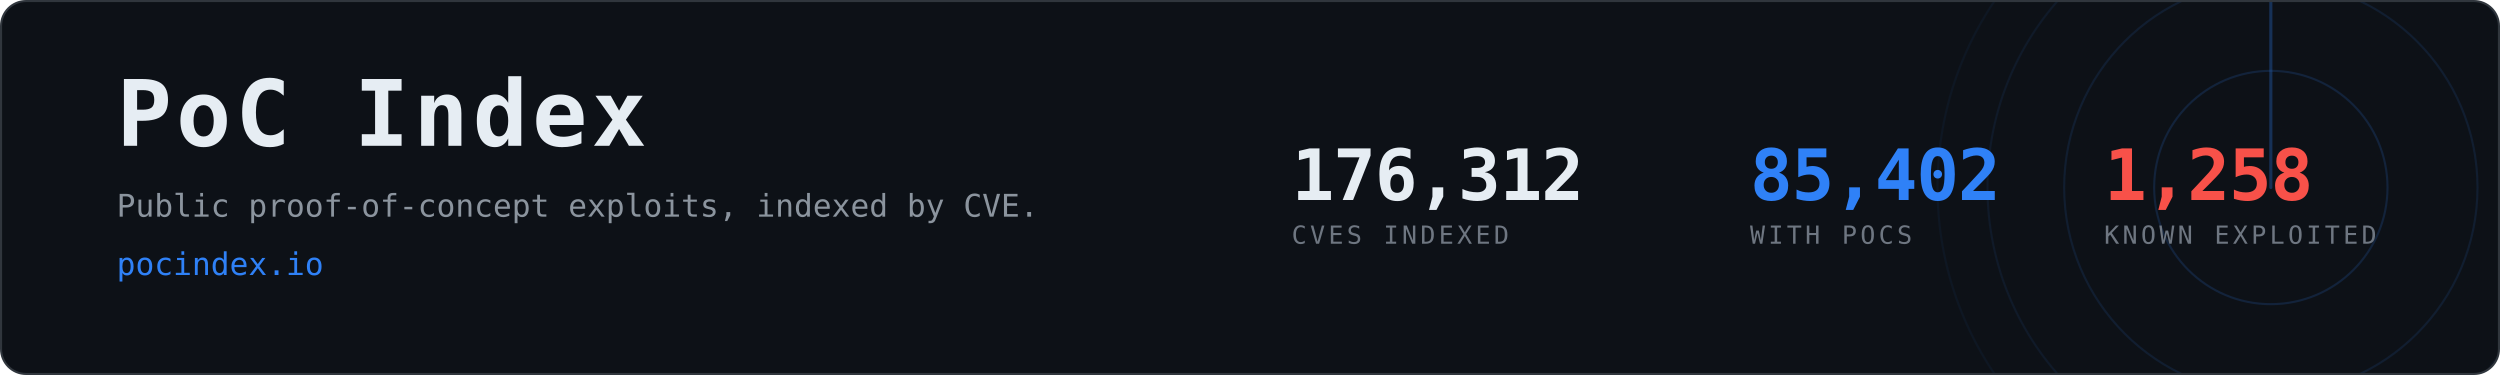
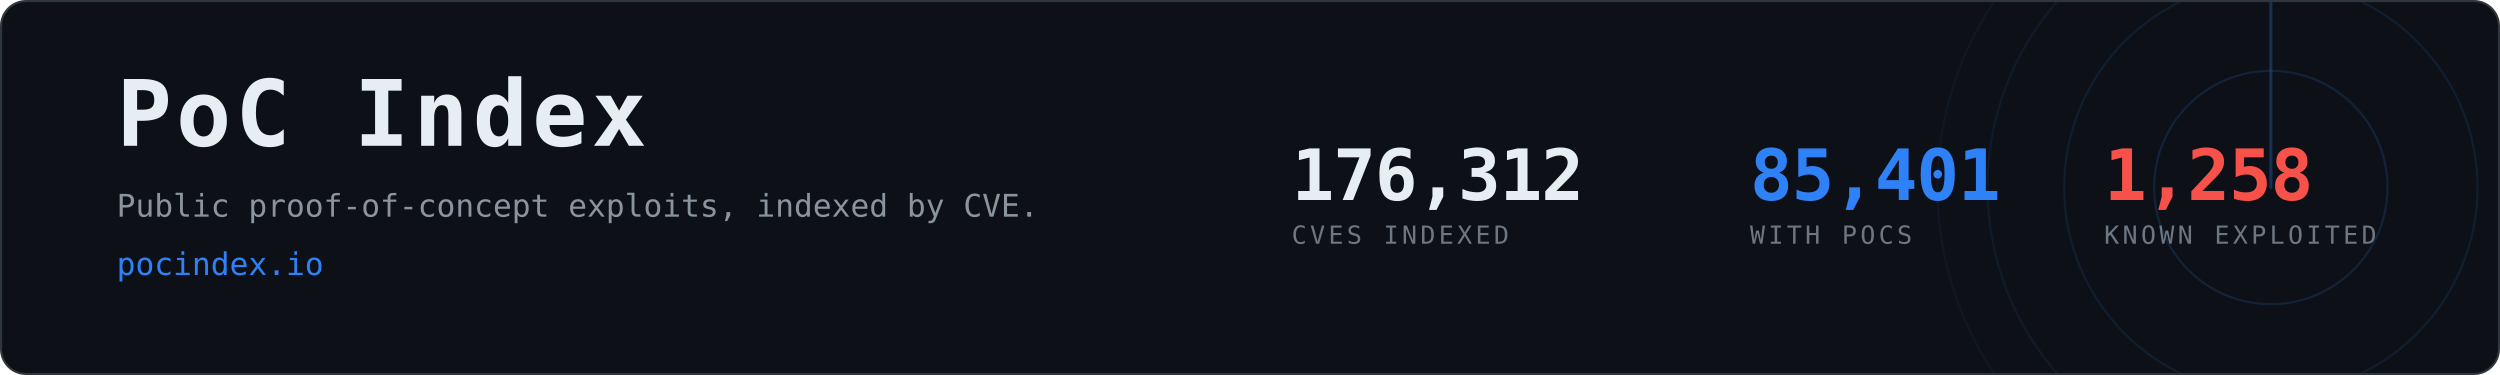
- <svg xmlns="http://www.w3.org/2000/svg" width="1200" height="180" viewBox="0 0 1200 180" role="img" aria-label="PoC Index, 85,402 CVEs with public proof-of-concept exploits">
+ <svg xmlns="http://www.w3.org/2000/svg" width="1200" height="180" viewBox="0 0 1200 180" role="img" aria-label="PoC Index, 85,401 CVEs with public proof-of-concept exploits">
  <clipPath id="card">
    <rect x="1" y="1" width="1198" height="178" rx="12" />
  </clipPath>
  <rect x="0.5" y="0.5" width="1199" height="179" rx="12" fill="#0d1117" stroke="#30363d" />
  <g clip-path="url(#card)" opacity="0.6">
    <g>
      <circle cx="1090" cy="90" r="56.0" fill="none" stroke="#2f81f7" stroke-width="1" opacity="0.270" />
      <circle cx="1090" cy="90" r="99.2" fill="none" stroke="#2f81f7" stroke-width="1" opacity="0.195" />
      <circle cx="1090" cy="90" r="136.0" fill="none" stroke="#2f81f7" stroke-width="1" opacity="0.135" />
      <circle cx="1090" cy="90" r="160.0" fill="none" stroke="#2f81f7" stroke-width="1" opacity="0.090" />
      <line x1="1090" y1="90" x2="1090" y2="-70.0" stroke="#2f81f7" stroke-width="1.5" stroke-linecap="round" opacity="0.480">
        <animateTransform attributeName="transform" type="rotate" from="0 1090 90" to="360 1090 90" dur="8s" repeatCount="indefinite" />
      </line>
    </g>
  </g>
  <text x="56" y="70" font-family="ui-monospace,SFMono-Regular,Menlo,Consolas,monospace" font-size="44" font-weight="700" fill="#e6edf3" letter-spacing="2">PoC Index</text>
  <text x="56" y="104" font-family="ui-monospace,SFMono-Regular,Menlo,Consolas,monospace" font-size="15" fill="#8b949e">
    Public proof-of-concept exploits, indexed by CVE.</text>
  <text x="56" y="132" font-family="ui-monospace,SFMono-Regular,Menlo,Consolas,monospace" font-size="15" fill="#2f81f7">pocindex.io</text>
  <text x="620" y="96" font-family="ui-monospace,SFMono-Regular,Menlo,Consolas,monospace" font-size="34" font-weight="700" fill="#e6edf3" letter-spacing="-0.5">176,312</text>
  <text x="620" y="117" font-family="ui-monospace,SFMono-Regular,Menlo,Consolas,monospace" font-size="12" fill="#6e7681" letter-spacing="1.6">CVES INDEXED</text>
-   <text x="840" y="96" font-family="ui-monospace,SFMono-Regular,Menlo,Consolas,monospace" font-size="34" font-weight="700" fill="#2f81f7" letter-spacing="-0.5">85,402</text>
+   <text x="840" y="96" font-family="ui-monospace,SFMono-Regular,Menlo,Consolas,monospace" font-size="34" font-weight="700" fill="#2f81f7" letter-spacing="-0.5">85,401</text>
  <text x="840" y="117" font-family="ui-monospace,SFMono-Regular,Menlo,Consolas,monospace" font-size="12" fill="#6e7681" letter-spacing="1.6">WITH POCS</text>
  <text x="1010" y="96" font-family="ui-monospace,SFMono-Regular,Menlo,Consolas,monospace" font-size="34" font-weight="700" fill="#f85149" letter-spacing="-0.5">1,258</text>
  <text x="1010" y="117" font-family="ui-monospace,SFMono-Regular,Menlo,Consolas,monospace" font-size="12" fill="#6e7681" letter-spacing="1.6">KNOWN EXPLOITED</text>
</svg>
